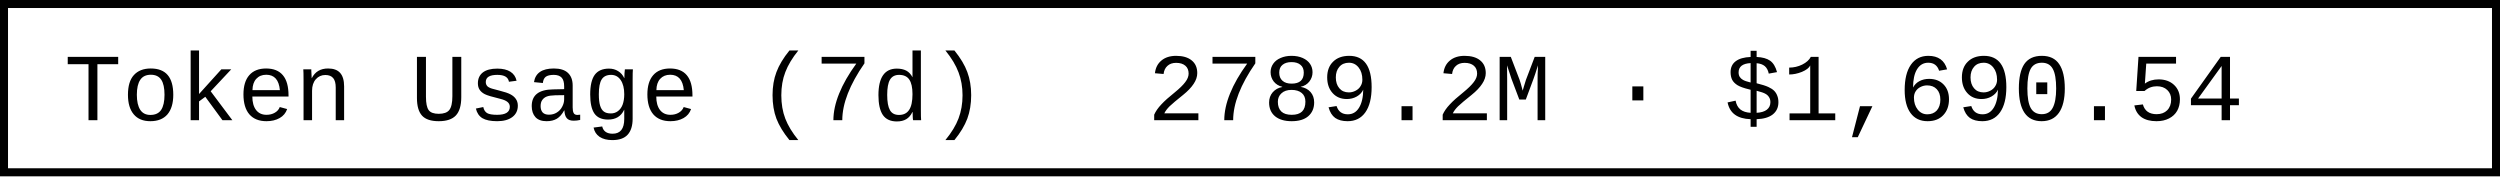
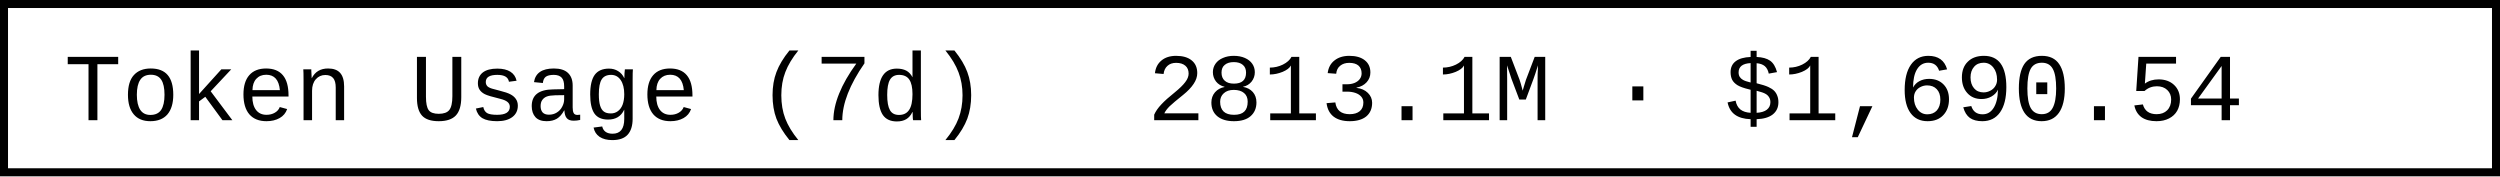
- <svg xmlns="http://www.w3.org/2000/svg" width="312" height="22" role="img" aria-label="Token Usage (7d): 2789.2M · $1,690.54">
+ <svg xmlns="http://www.w3.org/2000/svg" width="312" height="22" role="img" aria-label="Token Usage (7d): 2813.1M · $1,690.54">
  <rect x="0.5" y="0.5" width="311" height="21" fill="#fff" stroke="#000" stroke-width="1" />
  <g font-family="'Consolas','Monaco','Courier New',monospace" font-size="12" fill="#000">
    <text x="8" y="15">Token Usage (7d)</text>
-     <text x="143.2" y="15">2789.2M · $1,690.54</text>
+     <text x="143.2" y="15">2813.1M · $1,690.54</text>
  </g>
</svg>
